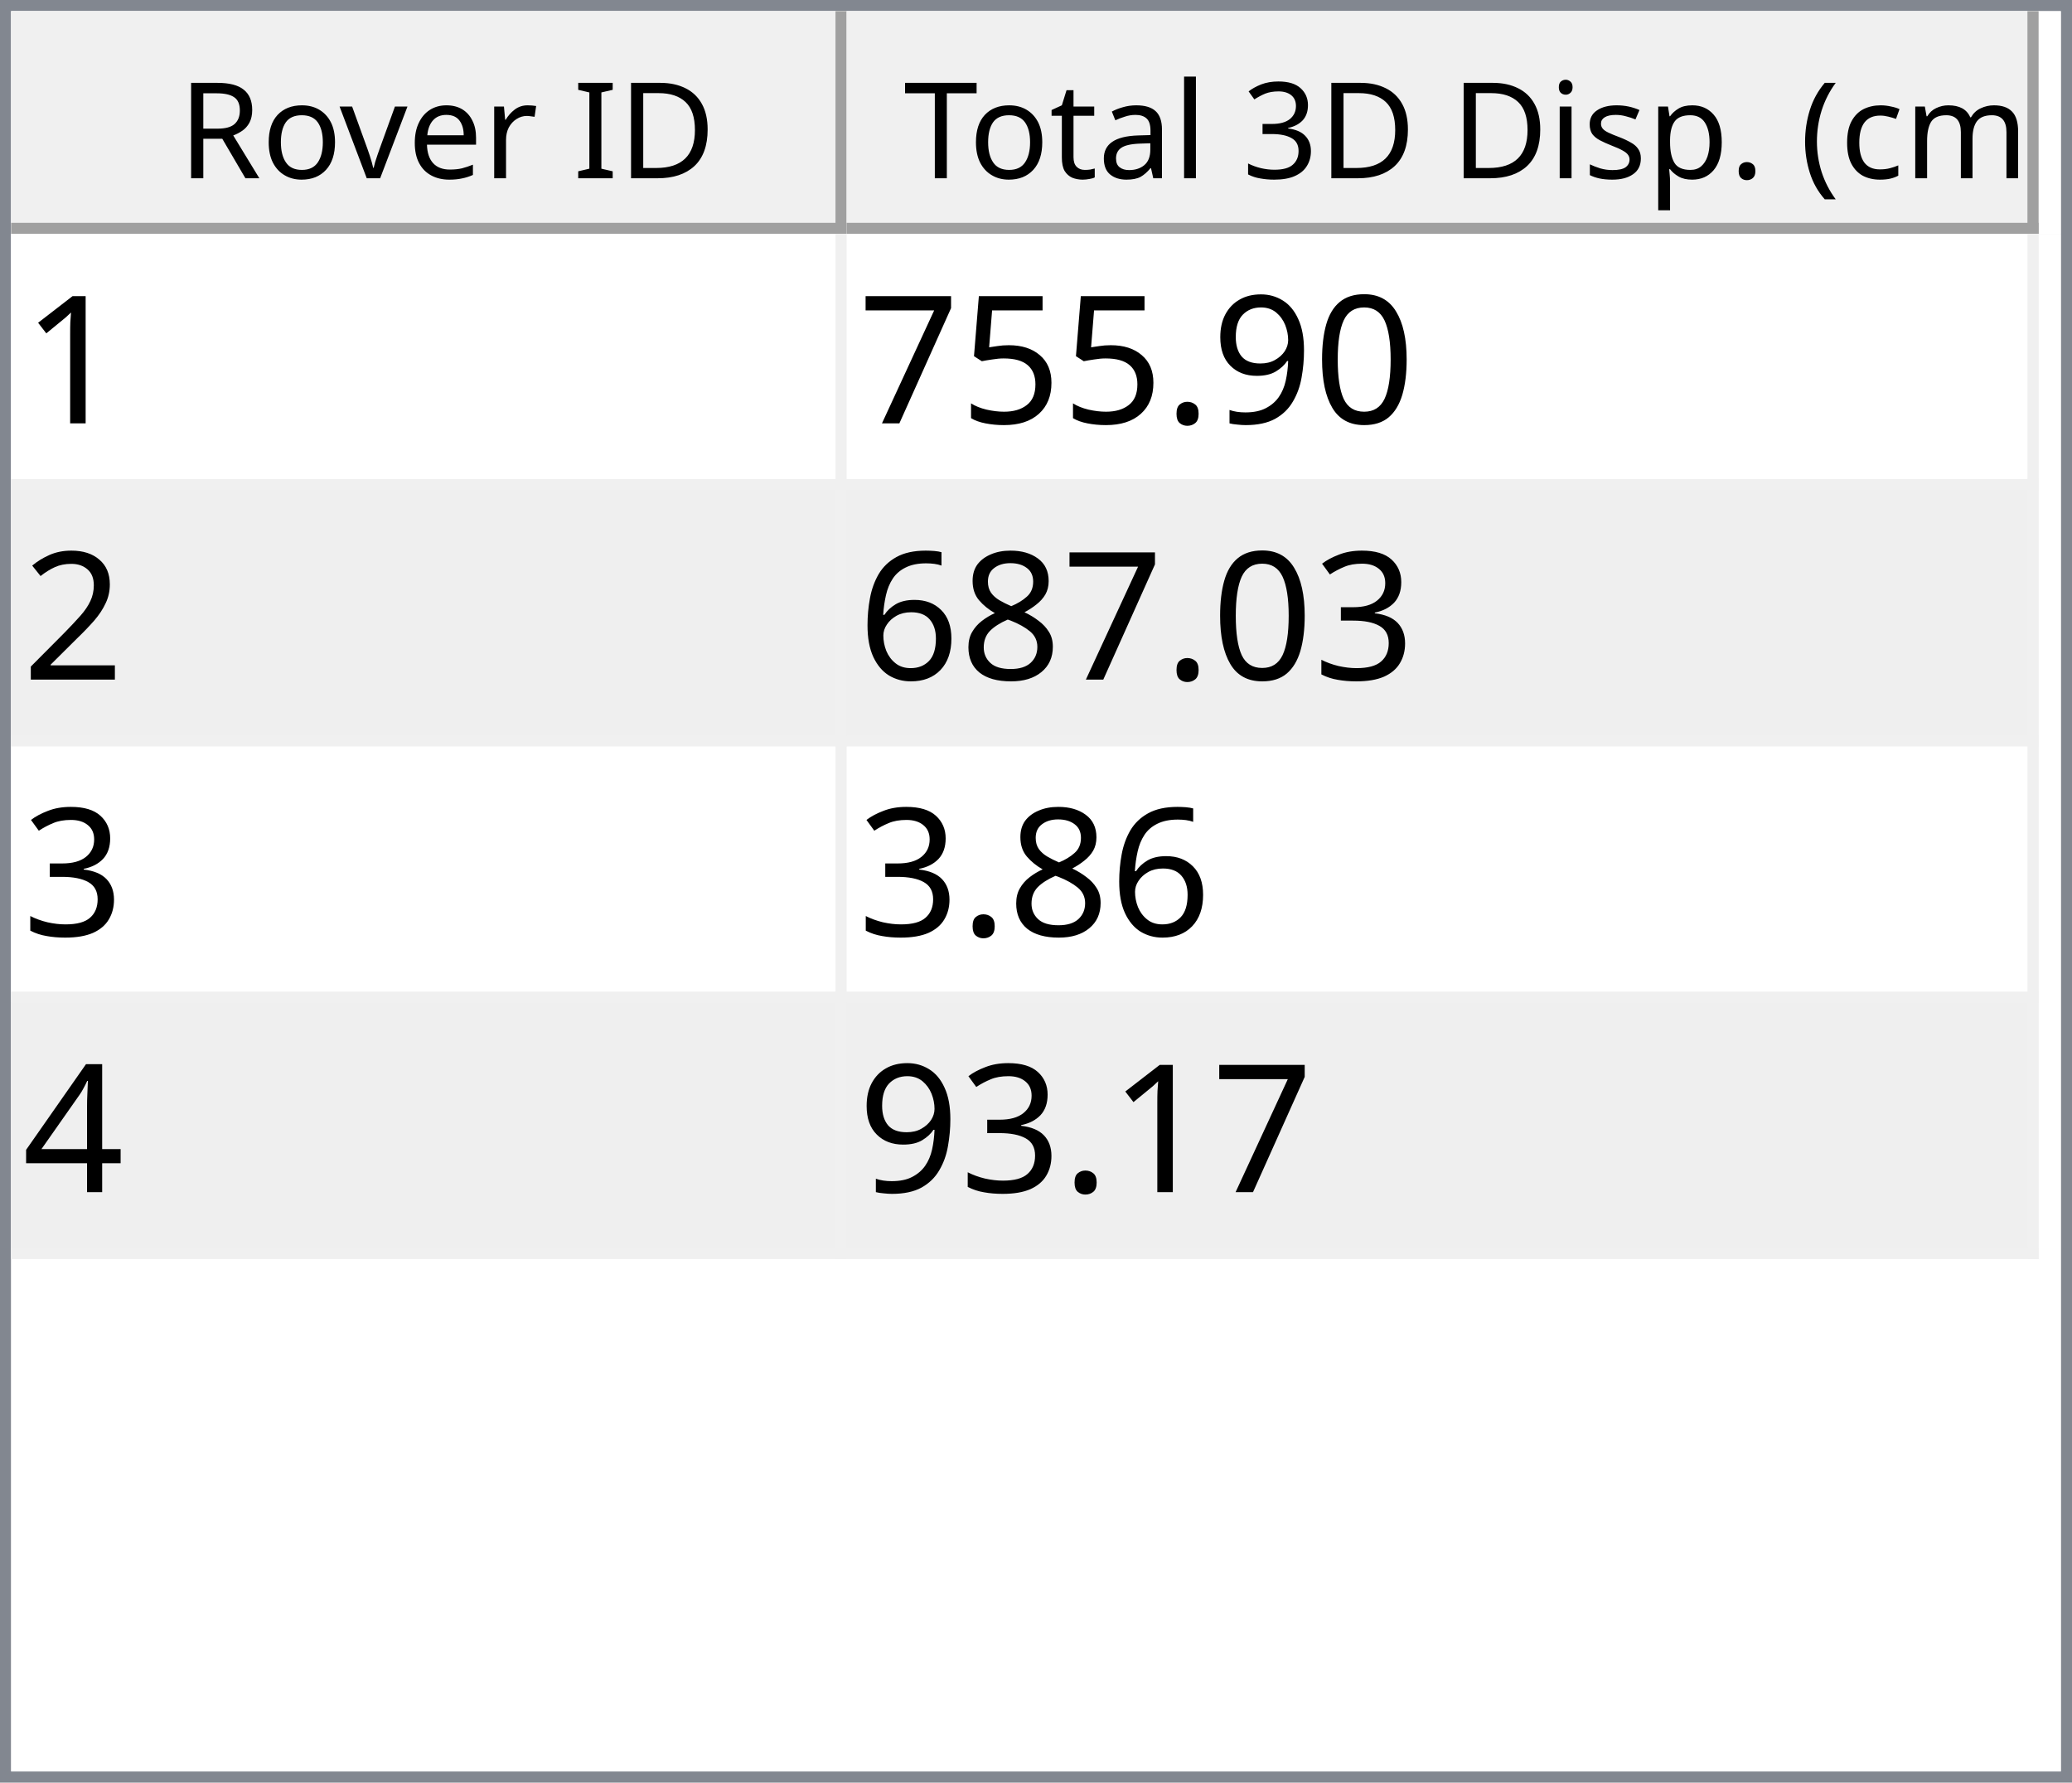
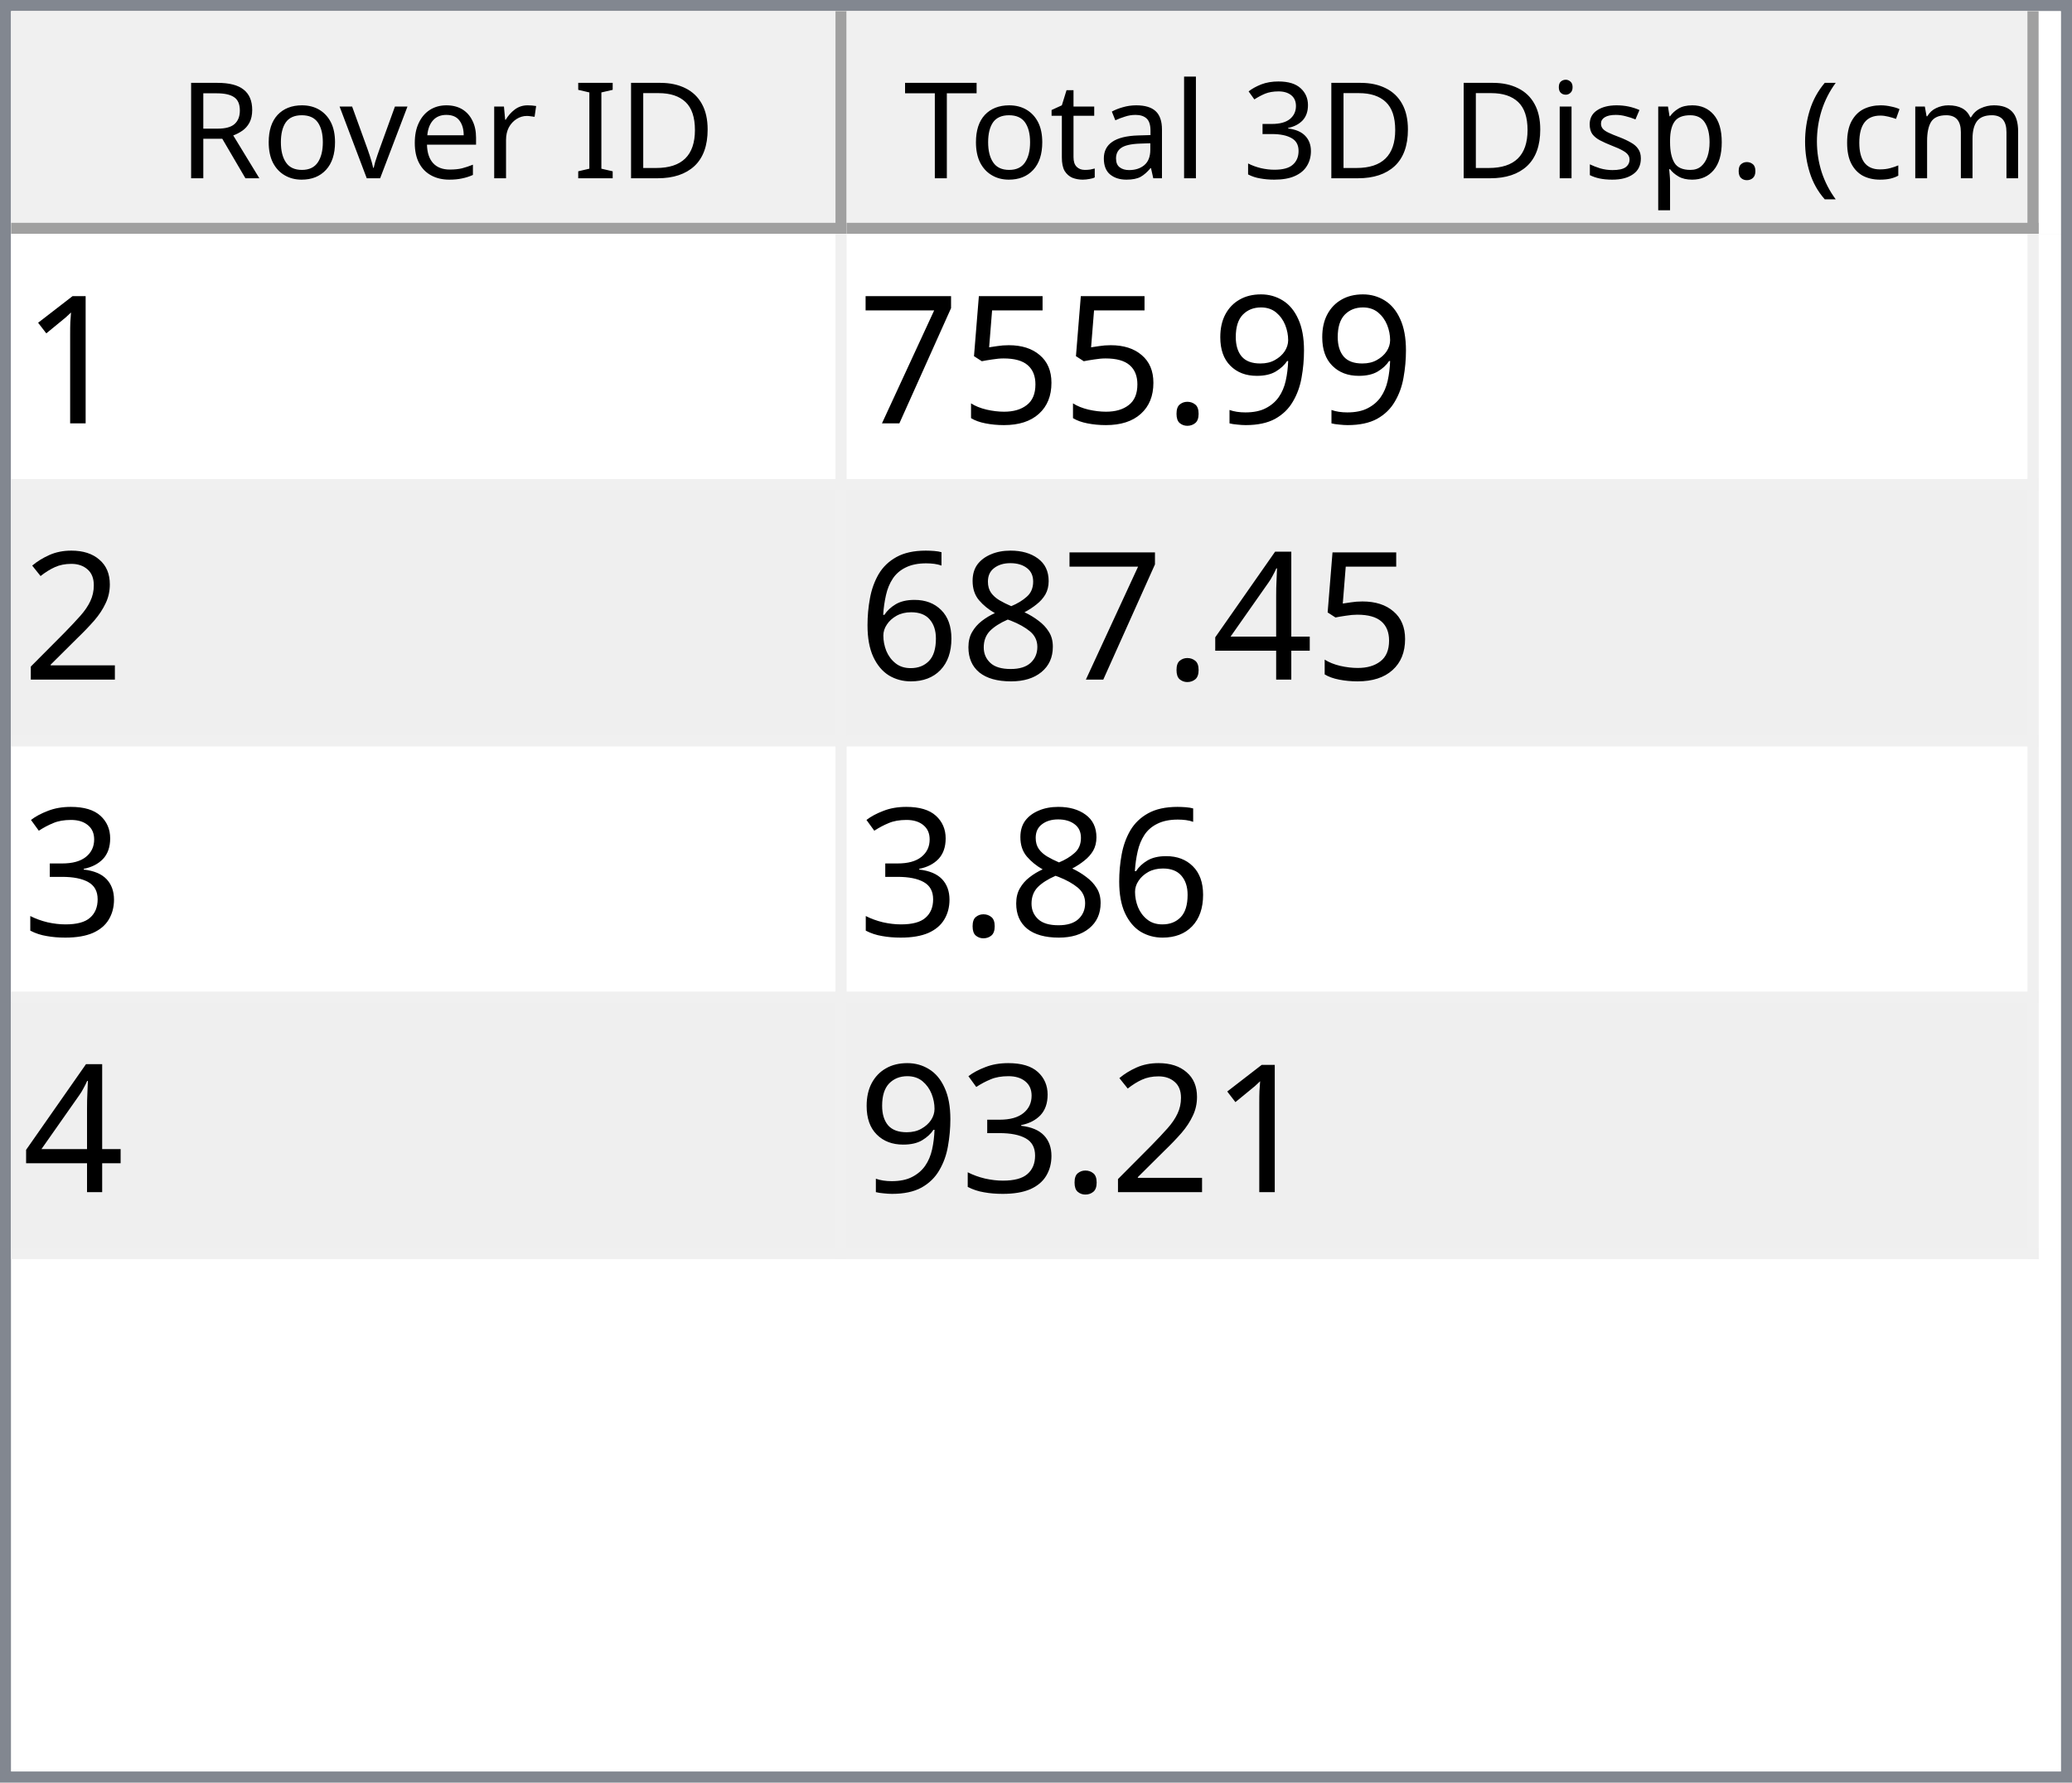
<svg xmlns="http://www.w3.org/2000/svg" style="fill-opacity:1; color-rendering:auto; color-interpolation:auto; text-rendering:auto; stroke:black; stroke-linecap:square; stroke-miterlimit:10; shape-rendering:auto; stroke-opacity:1; fill:black; stroke-dasharray:none; font-weight:normal; stroke-width:1; font-family:'Dialog'; font-style:normal; stroke-linejoin:miter; font-size:12px; stroke-dashoffset:0; image-rendering:auto;" width="186" height="160">
  <defs id="genericDefs" />
  <g>
    <defs id="defs1">
      <clipPath clipPathUnits="userSpaceOnUse" id="clipPath1">
        <path d="M0 0 L186 0 L186 160 L0 160 L0 0 Z" />
      </clipPath>
      <clipPath clipPathUnits="userSpaceOnUse" id="clipPath2">
        <path d="M0 0 L0 160 L186 160 L186 0 Z" />
      </clipPath>
      <clipPath clipPathUnits="userSpaceOnUse" id="clipPath3">
        <path d="M0 0 L0 20 L184 20 L184 0 Z" />
      </clipPath>
      <clipPath clipPathUnits="userSpaceOnUse" id="clipPath4">
        <path d="M0 0 L0 20 L75 20 L75 0 Z" />
      </clipPath>
      <clipPath clipPathUnits="userSpaceOnUse" id="clipPath5">
        <path d="M1 1 L1 19 L74 19 L74 1 Z" />
      </clipPath>
      <clipPath clipPathUnits="userSpaceOnUse" id="clipPath6">
        <path d="M0 0 L0 18 L73 18 L73 0 Z" />
      </clipPath>
      <clipPath clipPathUnits="userSpaceOnUse" id="clipPath7">
        <path d="M-0.5 -0.5 L-0.5 19.5 L74.5 19.5 L74.5 -0.5 Z" />
      </clipPath>
      <clipPath clipPathUnits="userSpaceOnUse" id="clipPath8">
        <path d="M0 0 L0 20 L107 20 L107 0 Z" />
      </clipPath>
      <clipPath clipPathUnits="userSpaceOnUse" id="clipPath9">
        <path d="M1 1 L1 19 L106 19 L106 1 Z" />
      </clipPath>
      <clipPath clipPathUnits="userSpaceOnUse" id="clipPath10">
        <path d="M0 0 L0 18 L105 18 L105 0 Z" />
      </clipPath>
      <clipPath clipPathUnits="userSpaceOnUse" id="clipPath11">
        <path d="M-0.5 -0.5 L-0.5 19.5 L106.5 19.5 L106.5 -0.5 Z" />
      </clipPath>
      <clipPath clipPathUnits="userSpaceOnUse" id="clipPath12">
        <path d="M0 0 L0 138 L184 138 L184 0 Z" />
      </clipPath>
      <clipPath clipPathUnits="userSpaceOnUse" id="clipPath13">
        <path d="M0 0 L0 92 L182 92 L182 0 Z" />
      </clipPath>
      <clipPath clipPathUnits="userSpaceOnUse" id="clipPath14">
        <path d="M-0.5 -0.5 L-0.5 91.5 L181.5 91.5 L181.5 -0.5 Z" />
      </clipPath>
      <clipPath clipPathUnits="userSpaceOnUse" id="clipPath15">
        <path d="M0 0 L0 22 L74 22 L74 0 Z" />
      </clipPath>
      <clipPath clipPathUnits="userSpaceOnUse" id="clipPath16">
        <path d="M0 0 L0 22 L106 22 L106 0 Z" />
      </clipPath>
      <font horiz-adv-x="64.551" id="font1">
        <font-face ascent="107.91" descent="25.098" units-per-em="100" style="font-style:normal; font-family:Segoe UI; font-weight:normal;" />
        <missing-glyph horiz-adv-x="64.551" d="M8.109 0 L8.109 68.266 L56.453 68.266 L56.453 0 L8.109 0 ZM15.328 7.234 L49.219 7.234 L49.219 61.031 L15.328 61.031 L15.328 7.234 Z" />
        <glyph unicode="D" horiz-adv-x="70.117" d="M9.188 0 L9.188 70.016 L28.516 70.016 Q65.531 70.016 65.531 35.891 Q65.531 19.672 55.25 9.836 Q44.969 0 27.734 0 L9.188 0 ZM17.391 62.594 L17.391 7.422 L27.828 7.422 Q41.609 7.422 49.273 14.797 Q56.938 22.172 56.938 35.688 Q56.938 62.594 28.328 62.594 L17.391 62.594 Z" />
        <glyph unicode="I" horiz-adv-x="26.611" d="M17.391 0 L9.188 0 L9.188 70.016 L17.391 70.016 L17.391 0 Z" />
        <glyph unicode=" " horiz-adv-x="27.393" d="" />
        <glyph unicode="r" horiz-adv-x="34.766" d="M34.188 41.891 Q32.078 43.5 28.125 43.5 Q23 43.5 19.555 38.672 Q16.109 33.844 16.109 25.484 L16.109 0 L8.109 0 L8.109 50 L16.109 50 L16.109 39.703 L16.312 39.703 Q18.016 44.969 21.531 47.922 Q25.047 50.875 29.391 50.875 Q32.516 50.875 34.188 50.203 L34.188 41.891 Z" />
        <glyph unicode="e" horiz-adv-x="52.295" d="M48.297 23 L12.984 23 Q13.188 14.656 17.484 10.109 Q21.781 5.562 29.297 5.562 Q37.75 5.562 44.828 11.141 L44.828 3.609 Q38.234 -1.172 27.391 -1.172 Q16.797 -1.172 10.742 5.641 Q4.688 12.453 4.688 24.812 Q4.688 36.469 11.305 43.82 Q17.922 51.172 27.734 51.172 Q37.547 51.172 42.922 44.828 Q48.297 38.484 48.297 27.203 L48.297 23 ZM40.094 29.781 Q40.047 36.719 36.75 40.578 Q33.453 44.438 27.594 44.438 Q21.922 44.438 17.969 40.383 Q14.016 36.328 13.094 29.781 L40.094 29.781 Z" />
        <glyph unicode="v" horiz-adv-x="47.9" d="M47.406 50 L27.484 0 L19.625 0 L0.688 50 L9.469 50 L22.172 13.672 Q23.578 9.672 23.922 6.688 L24.125 6.688 Q24.609 10.453 25.688 13.484 L38.969 50 L47.406 50 Z" />
        <glyph unicode="o" horiz-adv-x="58.594" d="M29 -1.172 Q17.922 -1.172 11.305 5.836 Q4.688 12.844 4.688 24.422 Q4.688 37.016 11.57 44.094 Q18.453 51.172 30.172 51.172 Q41.359 51.172 47.633 44.289 Q53.906 37.406 53.906 25.203 Q53.906 13.234 47.141 6.031 Q40.375 -1.172 29 -1.172 ZM29.594 44.438 Q21.875 44.438 17.383 39.188 Q12.891 33.938 12.891 24.703 Q12.891 15.828 17.43 10.695 Q21.969 5.562 29.594 5.562 Q37.359 5.562 41.531 10.594 Q45.703 15.625 45.703 24.906 Q45.703 34.281 41.531 39.359 Q37.359 44.438 29.594 44.438 Z" />
        <glyph unicode="R" horiz-adv-x="59.814" d="M59.375 0 L49.609 0 L37.891 19.625 Q36.281 22.359 34.766 24.289 Q33.25 26.219 31.664 27.438 Q30.078 28.656 28.25 29.219 Q26.422 29.781 24.125 29.781 L17.391 29.781 L17.391 0 L9.188 0 L9.188 70.016 L30.078 70.016 Q34.672 70.016 38.555 68.867 Q42.438 67.719 45.289 65.375 Q48.141 63.031 49.758 59.547 Q51.375 56.062 51.375 51.375 Q51.375 47.703 50.273 44.656 Q49.172 41.609 47.148 39.211 Q45.125 36.812 42.266 35.133 Q39.406 33.453 35.844 32.516 L35.844 32.328 Q37.594 31.547 38.891 30.547 Q40.188 29.547 41.359 28.18 Q42.531 26.812 43.68 25.078 Q44.828 23.344 46.234 21.047 L59.375 0 ZM17.391 62.594 L17.391 37.203 L28.516 37.203 Q31.594 37.203 34.203 38.133 Q36.812 39.062 38.719 40.797 Q40.625 42.531 41.703 45.047 Q42.781 47.562 42.781 50.688 Q42.781 56.297 39.141 59.445 Q35.5 62.594 28.609 62.594 L17.391 62.594 Z" />
        <glyph unicode=")" horiz-adv-x="30.176" d="M8.297 -15.922 L1.172 -15.922 Q16.406 2.344 16.406 26.812 Q16.406 51.469 1.078 70.016 L8.297 70.016 Q23.531 52.156 23.531 26.703 Q23.531 1.375 8.297 -15.922 Z" />
        <glyph unicode="m" horiz-adv-x="86.133" d="M79.109 0 L71.094 0 L71.094 28.719 Q71.094 37.016 68.531 40.727 Q65.969 44.438 59.906 44.438 Q54.781 44.438 51.195 39.75 Q47.609 35.062 47.609 28.516 L47.609 0 L39.594 0 L39.594 29.688 Q39.594 44.438 28.219 44.438 Q22.953 44.438 19.531 40.016 Q16.109 35.594 16.109 28.516 L16.109 0 L8.109 0 L8.109 50 L16.109 50 L16.109 42.094 L16.312 42.094 Q21.625 51.172 31.844 51.172 Q36.969 51.172 40.773 48.312 Q44.578 45.453 46 40.828 Q51.562 51.172 62.594 51.172 Q79.109 51.172 79.109 30.812 L79.109 0 Z" />
        <glyph unicode="c" horiz-adv-x="46.191" d="M42.188 2.297 Q36.422 -1.172 28.516 -1.172 Q17.828 -1.172 11.258 5.789 Q4.688 12.75 4.688 23.828 Q4.688 36.188 11.766 43.68 Q18.844 51.172 30.672 51.172 Q37.25 51.172 42.281 48.734 L42.281 40.531 Q36.719 44.438 30.375 44.438 Q22.703 44.438 17.797 38.945 Q12.891 33.453 12.891 24.516 Q12.891 15.719 17.508 10.641 Q22.125 5.562 29.891 5.562 Q36.422 5.562 42.188 9.906 L42.188 2.297 Z" />
        <glyph unicode="(" horiz-adv-x="30.176" d="M29.109 -15.922 L21.969 -15.922 Q6.844 1.375 6.844 26.703 Q6.844 52.156 21.969 70.016 L29.203 70.016 Q13.875 51.469 13.875 26.812 Q13.875 2.344 29.109 -15.922 Z" />
        <glyph unicode="." horiz-adv-x="21.68" d="M10.891 -1.078 Q8.641 -1.078 7.055 0.539 Q5.469 2.156 5.469 4.391 Q5.469 6.641 7.055 8.273 Q8.641 9.906 10.891 9.906 Q13.188 9.906 14.797 8.273 Q16.406 6.641 16.406 4.391 Q16.406 2.156 14.797 0.539 Q13.188 -1.078 10.891 -1.078 Z" />
        <glyph unicode="p" horiz-adv-x="58.789" d="M16.312 7.234 L16.109 7.234 L16.109 -23 L8.109 -23 L8.109 50 L16.109 50 L16.109 41.219 L16.312 41.219 Q22.219 51.172 33.594 51.172 Q43.266 51.172 48.688 44.461 Q54.109 37.75 54.109 26.469 Q54.109 13.922 48 6.375 Q41.891 -1.172 31.297 -1.172 Q21.578 -1.172 16.312 7.234 ZM16.109 27.391 L16.109 20.406 Q16.109 14.203 20.141 9.883 Q24.172 5.562 30.375 5.562 Q37.641 5.562 41.773 11.133 Q45.906 16.703 45.906 26.609 Q45.906 34.969 42.047 39.703 Q38.188 44.438 31.594 44.438 Q24.609 44.438 20.359 39.578 Q16.109 34.719 16.109 27.391 Z" />
        <glyph unicode="s" horiz-adv-x="42.432" d="M5.078 1.812 L5.078 10.406 Q11.625 5.562 19.484 5.562 Q30.031 5.562 30.031 12.594 Q30.031 14.594 29.125 15.992 Q28.219 17.391 26.68 18.461 Q25.141 19.531 23.07 20.383 Q21 21.234 18.609 22.172 Q15.281 23.484 12.766 24.828 Q10.25 26.172 8.57 27.859 Q6.891 29.547 6.031 31.695 Q5.172 33.844 5.172 36.719 Q5.172 40.234 6.789 42.945 Q8.406 45.656 11.086 47.484 Q13.766 49.312 17.211 50.242 Q20.656 51.172 24.312 51.172 Q30.812 51.172 35.938 48.922 L35.938 40.828 Q30.422 44.438 23.25 44.438 Q21 44.438 19.195 43.922 Q17.391 43.406 16.094 42.477 Q14.797 41.547 14.086 40.258 Q13.375 38.969 13.375 37.406 Q13.375 35.453 14.086 34.133 Q14.797 32.812 16.164 31.789 Q17.531 30.766 19.484 29.938 Q21.438 29.109 23.922 28.125 Q27.25 26.859 29.883 25.516 Q32.516 24.172 34.375 22.484 Q36.234 20.797 37.234 18.602 Q38.234 16.406 38.234 13.375 Q38.234 9.672 36.602 6.938 Q34.969 4.203 32.234 2.398 Q29.5 0.594 25.93 -0.289 Q22.359 -1.172 18.453 -1.172 Q10.75 -1.172 5.078 1.812 Z" />
        <glyph unicode="i" horiz-adv-x="24.219" d="M12.203 62.703 Q10.062 62.703 8.547 64.164 Q7.031 65.625 7.031 67.875 Q7.031 70.125 8.547 71.609 Q10.062 73.094 12.203 73.094 Q14.406 73.094 15.945 71.609 Q17.484 70.125 17.484 67.875 Q17.484 65.719 15.945 64.211 Q14.406 62.703 12.203 62.703 ZM16.109 0 L8.109 0 L8.109 50 L16.109 50 L16.109 0 Z" />
        <glyph unicode="3" horiz-adv-x="53.906" d="M46.531 19.828 Q46.531 15.094 44.75 11.211 Q42.969 7.328 39.719 4.57 Q36.469 1.812 31.93 0.297 Q27.391 -1.219 21.922 -1.219 Q11.922 -1.219 6 2.594 L6 11.188 Q13.094 5.609 22.219 5.609 Q25.875 5.609 28.828 6.539 Q31.781 7.469 33.906 9.227 Q36.031 10.984 37.18 13.477 Q38.328 15.969 38.328 19.094 Q38.328 32.812 18.797 32.812 L12.984 32.812 L12.984 39.594 L18.5 39.594 Q35.797 39.594 35.797 52.484 Q35.797 64.406 22.609 64.406 Q15.188 64.406 8.688 59.422 L8.688 67.188 Q15.375 71.188 24.609 71.188 Q29 71.188 32.57 69.969 Q36.141 68.75 38.68 66.555 Q41.219 64.359 42.609 61.281 Q44 58.203 44 54.5 Q44 40.672 30.031 36.719 L30.031 36.531 Q33.594 36.141 36.625 34.797 Q39.656 33.453 41.852 31.305 Q44.047 29.156 45.289 26.25 Q46.531 23.344 46.531 19.828 Z" />
        <glyph unicode="l" horiz-adv-x="24.219" d="M16.109 0 L8.109 0 L8.109 74.031 L16.109 74.031 L16.109 0 Z" />
        <glyph unicode="a" horiz-adv-x="50.879" d="M43.891 0 L35.891 0 L35.891 7.812 L35.688 7.812 Q30.469 -1.172 20.312 -1.172 Q12.844 -1.172 8.617 2.781 Q4.391 6.734 4.391 13.281 Q4.391 27.297 20.906 29.594 L35.891 31.688 Q35.891 44.438 25.594 44.438 Q16.547 44.438 9.281 38.281 L9.281 46.484 Q16.656 51.172 26.266 51.172 Q43.891 51.172 43.891 32.516 L43.891 0 ZM35.891 25.297 L23.828 23.641 Q18.266 22.859 15.43 20.875 Q12.594 18.891 12.594 13.875 Q12.594 10.203 15.211 7.883 Q17.828 5.562 22.172 5.562 Q28.125 5.562 32.008 9.742 Q35.891 13.922 35.891 20.312 L35.891 25.297 Z" />
        <glyph unicode="t" horiz-adv-x="33.887" d="M31.297 0.484 Q28.469 -1.078 23.828 -1.078 Q10.688 -1.078 10.688 13.578 L10.688 43.172 L2.094 43.172 L2.094 50 L10.688 50 L10.688 62.203 L18.703 64.797 L18.703 50 L31.297 50 L31.297 43.172 L18.703 43.172 L18.703 14.984 Q18.703 9.969 20.414 7.82 Q22.125 5.672 26.078 5.672 Q29.109 5.672 31.297 7.328 L31.297 0.484 Z" />
        <glyph unicode="T" horiz-adv-x="52.393" d="M50.594 62.594 L30.375 62.594 L30.375 0 L22.172 0 L22.172 62.594 L2 62.594 L2 70.016 L50.594 70.016 L50.594 62.594 Z" />
      </font>
      <font horiz-adv-x="75.0" id="font2">
        <font-face ascent="100.537" descent="21.973" units-per-em="100" style="font-style:normal; font-family:sans-serif; font-weight:normal;" />
        <missing-glyph horiz-adv-x="75.0" d="M12.5 0 L12.5 62.5 L62.5 62.5 L62.5 0 L12.5 0 ZM14.062 1.562 L60.938 1.562 L60.938 60.938 L14.062 60.938 L14.062 1.562 Z" />
        <glyph unicode="1" horiz-adv-x="55.615" d="M37.25 0 L28.469 0 L28.469 56 Q25.297 52.984 20.141 49.953 Q14.984 46.922 10.891 45.406 L10.891 53.906 Q18.266 57.375 23.781 62.305 Q29.297 67.234 31.594 71.875 L37.25 71.875 L37.25 0 Z" />
-         <glyph unicode="0" horiz-adv-x="55.615" d="M4.156 35.297 Q4.156 48 6.766 55.742 Q9.375 63.484 14.523 67.68 Q19.672 71.875 27.484 71.875 Q33.25 71.875 37.594 69.555 Q41.938 67.234 44.773 62.867 Q47.609 58.5 49.219 52.227 Q50.828 45.953 50.828 35.297 Q50.828 22.703 48.242 14.969 Q45.656 7.234 40.508 3.008 Q35.359 -1.219 27.484 -1.219 Q17.141 -1.219 11.234 6.203 Q4.156 15.141 4.156 35.297 ZM13.188 35.297 Q13.188 17.672 17.312 11.836 Q21.438 6 27.484 6 Q33.547 6 37.672 11.859 Q41.797 17.719 41.797 35.297 Q41.797 52.984 37.672 58.789 Q33.547 64.594 27.391 64.594 Q21.344 64.594 17.719 59.469 Q13.188 52.938 13.188 35.297 Z" />
        <glyph unicode="9" horiz-adv-x="55.615" d="M5.469 16.547 L13.922 17.328 Q14.984 11.375 18.016 8.688 Q21.047 6 25.781 6 Q29.828 6 32.883 7.859 Q35.938 9.719 37.891 12.82 Q39.844 15.922 41.164 21.195 Q42.484 26.469 42.484 31.938 Q42.484 32.516 42.438 33.688 Q39.797 29.5 35.234 26.883 Q30.672 24.266 25.344 24.266 Q16.453 24.266 10.305 30.711 Q4.156 37.156 4.156 47.703 Q4.156 58.594 10.578 65.234 Q17 71.875 26.656 71.875 Q33.641 71.875 39.43 68.117 Q45.219 64.359 48.219 57.398 Q51.219 50.438 51.219 37.25 Q51.219 23.531 48.242 15.406 Q45.266 7.281 39.383 3.031 Q33.5 -1.219 25.594 -1.219 Q17.188 -1.219 11.867 3.445 Q6.547 8.109 5.469 16.547 ZM41.453 48.141 Q41.453 55.719 37.43 60.156 Q33.406 64.594 27.734 64.594 Q21.875 64.594 17.531 59.812 Q13.188 55.031 13.188 47.406 Q13.188 40.578 17.312 36.305 Q21.438 32.031 27.484 32.031 Q33.594 32.031 37.523 36.305 Q41.453 40.578 41.453 48.141 Z" />
        <glyph unicode="." horiz-adv-x="27.783" d="M9.078 0 L9.078 10.016 L19.094 10.016 L19.094 0 L9.078 0 Z" />
        <glyph unicode="5" horiz-adv-x="55.615" d="M4.156 18.75 L13.375 19.531 Q14.406 12.797 18.141 9.398 Q21.875 6 27.156 6 Q33.5 6 37.891 10.789 Q42.281 15.578 42.281 23.484 Q42.281 31 38.062 35.352 Q33.844 39.703 27 39.703 Q22.75 39.703 19.336 37.773 Q15.922 35.844 13.969 32.766 L5.719 33.844 L12.641 70.609 L48.25 70.609 L48.25 62.203 L19.672 62.203 L15.828 42.969 Q22.266 47.469 29.344 47.469 Q38.719 47.469 45.164 40.969 Q51.609 34.469 51.609 24.266 Q51.609 14.547 45.953 7.469 Q39.062 -1.219 27.156 -1.219 Q17.391 -1.219 11.211 4.25 Q5.031 9.719 4.156 18.75 Z" />
        <glyph unicode="7" horiz-adv-x="55.615" d="M4.734 62.203 L4.734 70.656 L51.078 70.656 L51.078 63.812 Q44.234 56.547 37.523 44.484 Q30.812 32.422 27.156 19.672 Q24.516 10.688 23.781 0 L14.75 0 Q14.891 8.453 18.062 20.414 Q21.234 32.375 27.172 43.484 Q33.109 54.594 39.797 62.203 L4.734 62.203 Z" />
        <glyph unicode="2" horiz-adv-x="55.615" d="M50.344 8.453 L50.344 0 L3.031 0 Q2.938 3.172 4.047 6.109 Q5.859 10.938 9.836 15.625 Q13.812 20.312 21.344 26.469 Q33.016 36.031 37.117 41.625 Q41.219 47.219 41.219 52.203 Q41.219 57.422 37.477 61.008 Q33.734 64.594 27.734 64.594 Q21.391 64.594 17.578 60.789 Q13.766 56.984 13.719 50.25 L4.688 51.172 Q5.609 61.281 11.664 66.578 Q17.719 71.875 27.938 71.875 Q38.234 71.875 44.242 66.164 Q50.25 60.453 50.25 52 Q50.25 47.703 48.492 43.555 Q46.734 39.406 42.656 34.812 Q38.578 30.219 29.109 22.219 Q21.188 15.578 18.945 13.211 Q16.703 10.844 15.234 8.453 L50.344 8.453 Z" />
-         <glyph unicode="3" horiz-adv-x="55.615" d="M4.203 18.891 L12.984 20.062 Q14.5 12.594 18.141 9.297 Q21.781 6 27 6 Q33.203 6 37.477 10.297 Q41.75 14.594 41.75 20.953 Q41.75 27 37.797 30.93 Q33.844 34.859 27.734 34.859 Q25.25 34.859 21.531 33.891 L22.516 41.609 Q23.391 41.5 23.922 41.5 Q29.547 41.5 34.039 44.43 Q38.531 47.359 38.531 53.469 Q38.531 58.297 35.258 61.477 Q31.984 64.656 26.812 64.656 Q21.688 64.656 18.266 61.43 Q14.844 58.203 13.875 51.766 L5.078 53.328 Q6.688 62.156 12.398 67.016 Q18.109 71.875 26.609 71.875 Q32.469 71.875 37.398 69.359 Q42.328 66.844 44.945 62.5 Q47.562 58.156 47.562 53.266 Q47.562 48.641 45.07 44.828 Q42.578 41.016 37.703 38.766 Q44.047 37.312 47.562 32.695 Q51.078 28.078 51.078 21.141 Q51.078 11.766 44.242 5.25 Q37.406 -1.266 26.953 -1.266 Q17.531 -1.266 11.305 4.352 Q5.078 9.969 4.203 18.891 Z" />
+         <glyph unicode="4" horiz-adv-x="55.615" d="M32.328 0 L32.328 17.141 L1.266 17.141 L1.266 25.203 L33.938 71.578 L41.109 71.578 L41.109 25.203 L50.781 25.203 L50.781 17.141 L41.109 17.141 L41.109 0 L32.328 0 ZM32.328 25.203 L32.328 57.469 L9.906 25.203 L32.328 25.203 Z" />
        <glyph unicode="8" horiz-adv-x="55.615" d="M17.672 38.812 Q12.203 40.828 9.57 44.539 Q6.938 48.25 6.938 53.422 Q6.938 61.234 12.555 66.555 Q18.172 71.875 27.484 71.875 Q36.859 71.875 42.578 66.43 Q48.297 60.984 48.297 53.172 Q48.297 48.188 45.68 44.508 Q43.062 40.828 37.75 38.812 Q44.344 36.672 47.781 31.883 Q51.219 27.094 51.219 20.453 Q51.219 11.281 44.727 5.031 Q38.234 -1.219 27.641 -1.219 Q17.047 -1.219 10.547 5.055 Q4.047 11.328 4.047 20.703 Q4.047 27.688 7.594 32.398 Q11.141 37.109 17.672 38.812 ZM15.922 53.719 Q15.922 48.641 19.195 45.414 Q22.469 42.188 27.688 42.188 Q32.766 42.188 36.016 45.383 Q39.266 48.578 39.266 53.219 Q39.266 58.062 35.914 61.359 Q32.562 64.656 27.594 64.656 Q22.562 64.656 19.242 61.43 Q15.922 58.203 15.922 53.719 ZM13.094 20.656 Q13.094 16.891 14.875 13.375 Q16.656 9.859 20.172 7.93 Q23.688 6 27.734 6 Q34.031 6 38.133 10.055 Q42.234 14.109 42.234 20.359 Q42.234 26.703 38.016 30.859 Q33.797 35.016 27.438 35.016 Q21.234 35.016 17.164 30.914 Q13.094 26.812 13.094 20.656 Z" />
        <glyph unicode="6" horiz-adv-x="55.615" d="M49.75 54.047 L41.016 53.375 Q39.844 58.547 37.703 60.891 Q34.125 64.656 28.906 64.656 Q24.703 64.656 21.531 62.312 Q17.391 59.281 14.992 53.469 Q12.594 47.656 12.5 36.922 Q15.672 41.75 20.266 44.094 Q24.859 46.438 29.891 46.438 Q38.672 46.438 44.852 39.969 Q51.031 33.5 51.031 23.25 Q51.031 16.5 48.125 10.719 Q45.219 4.938 40.141 1.859 Q35.062 -1.219 28.609 -1.219 Q17.625 -1.219 10.695 6.859 Q3.766 14.938 3.766 33.5 Q3.766 54.25 11.422 63.672 Q18.109 71.875 29.438 71.875 Q37.891 71.875 43.289 67.141 Q48.688 62.406 49.75 54.047 ZM13.875 23.188 Q13.875 18.656 15.797 14.508 Q17.719 10.359 21.188 8.18 Q24.656 6 28.469 6 Q34.031 6 38.039 10.492 Q42.047 14.984 42.047 22.703 Q42.047 30.125 38.086 34.398 Q34.125 38.672 28.125 38.672 Q22.172 38.672 18.023 34.398 Q13.875 30.125 13.875 23.188 Z" />
-         <glyph unicode="4" horiz-adv-x="55.615" d="M32.328 0 L32.328 17.141 L1.266 17.141 L1.266 25.203 L33.938 71.578 L41.109 71.578 L41.109 25.203 L50.781 25.203 L50.781 17.141 L41.109 17.141 L41.109 0 L32.328 0 ZM32.328 25.203 L32.328 57.469 L9.906 25.203 L32.328 25.203 Z" />
+         <glyph unicode="3" horiz-adv-x="55.615" d="M4.203 18.891 L12.984 20.062 Q14.5 12.594 18.141 9.297 Q21.781 6 27 6 Q33.203 6 37.477 10.297 Q41.75 14.594 41.75 20.953 Q41.75 27 37.797 30.93 Q33.844 34.859 27.734 34.859 Q25.25 34.859 21.531 33.891 L22.516 41.609 Q23.391 41.5 23.922 41.5 Q29.547 41.5 34.039 44.43 Q38.531 47.359 38.531 53.469 Q38.531 58.297 35.258 61.477 Q31.984 64.656 26.812 64.656 Q21.688 64.656 18.266 61.43 Q14.844 58.203 13.875 51.766 L5.078 53.328 Q6.688 62.156 12.398 67.016 Q18.109 71.875 26.609 71.875 Q32.469 71.875 37.398 69.359 Q42.328 66.844 44.945 62.5 Q47.562 58.156 47.562 53.266 Q47.562 48.641 45.07 44.828 Q42.578 41.016 37.703 38.766 Q44.047 37.312 47.562 32.695 Q51.078 28.078 51.078 21.141 Q51.078 11.766 44.242 5.25 Q37.406 -1.266 26.953 -1.266 Q17.531 -1.266 11.305 4.352 Q5.078 9.969 4.203 18.891 Z" />
      </font>
    </defs>
    <g style="fill:white; stroke:white;">
      <rect x="0" y="0" width="186" style="clip-path:url(#clipPath1); stroke:none;" height="160" />
    </g>
    <g style="fill:white; text-rendering:optimizeSpeed; color-rendering:optimizeSpeed; image-rendering:optimizeSpeed; shape-rendering:crispEdges; stroke:white; color-interpolation:sRGB;">
      <rect x="0" width="186" height="160" y="0" style="stroke:none;" />
      <path style="stroke:none;" d="M0 160 L186 160 L186 0 L0 0 Z" />
    </g>
    <g style="fill:rgb(240,240,240); font-family:'Segoe UI'; stroke:rgb(240,240,240);">
      <rect x="0" y="0" width="186" style="clip-path:url(#clipPath2); stroke:none;" height="160" />
    </g>
    <g style="fill:rgb(130,135,144); font-family:'Segoe UI'; stroke:rgb(130,135,144);">
      <path d="M0 0 L186 0 L186 160 L0 160 L0 0 ZM1 1 L185 1 L185 159 L1 159 L1 1 Z" style="fill-rule:evenodd; clip-path:url(#clipPath2); stroke:none;" />
    </g>
    <g style="fill:white; font-family:'Segoe UI'; stroke:white;" transform="translate(1,1)">
      <rect x="0" y="0" width="184" style="clip-path:url(#clipPath3); stroke:none;" height="20" />
    </g>
    <g style="fill:rgb(240,240,240); font-family:'Segoe UI'; stroke:rgb(240,240,240);" transform="translate(1,1)">
      <rect x="0" y="0" width="75" style="clip-path:url(#clipPath4); stroke:none;" height="20" />
    </g>
    <g style="font-family:'Segoe UI';" transform="translate(2,2)">
      <text x="14" xml:space="preserve" y="14" style="clip-path:url(#clipPath6); stroke:none;">Rover ID</text>
    </g>
    <g style="fill:rgb(160,160,160); font-family:'Segoe UI'; stroke:rgb(160,160,160); stroke-linejoin:bevel;" transform="translate(1.5,1.5)">
      <line x1="74" x2="74" y1="0" style="fill:none; clip-path:url(#clipPath7);" y2="19" />
    </g>
    <g style="fill:rgb(160,160,160); font-family:'Segoe UI'; stroke:rgb(160,160,160); stroke-linejoin:bevel;" transform="matrix(1,0,0,1,1,1) translate(0.5,0.5)">
      <line x1="0" x2="74" y1="19" style="fill:none; clip-path:url(#clipPath7);" y2="19" />
    </g>
    <g style="fill:rgb(240,240,240); font-family:'Segoe UI'; stroke:rgb(240,240,240);" transform="translate(76,1)">
      <rect x="0" y="0" width="107" style="clip-path:url(#clipPath8); stroke:none;" height="20" />
    </g>
    <g style="font-family:'Segoe UI';" transform="translate(77,2)">
      <text x="1" xml:space="preserve" y="14" style="clip-path:url(#clipPath10); stroke:none;"> Total 3D Disp. (cm)</text>
    </g>
    <g style="fill:rgb(160,160,160); font-family:'Segoe UI'; stroke:rgb(160,160,160); stroke-linejoin:bevel;" transform="translate(76.5,1.5)">
      <line x1="106" x2="106" y1="0" style="fill:none; clip-path:url(#clipPath11);" y2="19" />
    </g>
    <g style="fill:rgb(160,160,160); font-family:'Segoe UI'; stroke:rgb(160,160,160); stroke-linejoin:bevel;" transform="matrix(1,0,0,1,76,1) translate(0.5,0.5)">
      <line x1="0" x2="106" y1="19" style="fill:none; clip-path:url(#clipPath11);" y2="19" />
    </g>
    <g style="fill:white; font-family:'Segoe UI'; stroke:white;" transform="translate(1,21)">
      <rect x="0" y="0" width="184" style="clip-path:url(#clipPath12); stroke:none;" height="138" />
    </g>
    <g style="fill:rgb(240,240,240); font-size:16px; font-family:sans-serif; stroke:rgb(240,240,240);" transform="translate(1,21)">
      <rect x="0" y="0" width="182" style="clip-path:url(#clipPath13); stroke:none;" height="92" />
      <line transform="translate(0.5,0.5)" x1="0" x2="181" y1="22" style="clip-path:url(#clipPath14); fill:none; stroke-linejoin:bevel;" y2="22" />
    </g>
    <g transform="matrix(1,0,0,1,1,21) translate(0.5,0.5)" style="fill:rgb(240,240,240); font-size:16px; font-family:sans-serif; stroke:rgb(240,240,240); stroke-linejoin:bevel;">
      <line x1="0" x2="181" y1="45" style="fill:none; clip-path:url(#clipPath14);" y2="45" />
    </g>
    <g transform="matrix(1,0,0,1,1,21) translate(0.5,0.5)" style="fill:rgb(240,240,240); font-size:16px; font-family:sans-serif; stroke:rgb(240,240,240); stroke-linejoin:bevel;">
      <line x1="0" x2="181" y1="68" style="fill:none; clip-path:url(#clipPath14);" y2="68" />
    </g>
    <g transform="matrix(1,0,0,1,1,21) translate(0.5,0.5)" style="fill:rgb(240,240,240); font-size:16px; font-family:sans-serif; stroke:rgb(240,240,240); stroke-linejoin:bevel;">
      <line x1="0" x2="181" y1="91" style="fill:none; clip-path:url(#clipPath14);" y2="91" />
    </g>
    <g transform="matrix(1,0,0,1,1,21) translate(0.5,0.5)" style="fill:rgb(240,240,240); font-size:16px; font-family:sans-serif; stroke:rgb(240,240,240); stroke-linejoin:bevel;">
      <line x1="74" x2="74" y1="0" style="fill:none; clip-path:url(#clipPath14);" y2="91" />
    </g>
    <g transform="matrix(1,0,0,1,1,21) translate(0.5,0.5)" style="fill:rgb(240,240,240); font-size:16px; font-family:sans-serif; stroke:rgb(240,240,240); stroke-linejoin:bevel;">
      <line x1="181" x2="181" y1="0" style="fill:none; clip-path:url(#clipPath14);" y2="91" />
    </g>
    <g style="fill:white; font-size:16px; font-family:sans-serif; stroke:white;" transform="matrix(1,0,0,1,1,21)">
      <rect x="0" y="0" width="74" style="clip-path:url(#clipPath15); stroke:none;" height="22" />
      <text x="1" y="17" style="fill:black; clip-path:url(#clipPath15); stroke:none;" xml:space="preserve">1</text>
    </g>
    <g style="fill:white; font-size:16px; font-family:sans-serif; stroke:white;" transform="matrix(1,0,0,1,1,21) translate(75,0)">
      <rect x="0" y="0" width="106" style="clip-path:url(#clipPath16); stroke:none;" height="22" />
-       <text x="1" y="17" style="fill:black; clip-path:url(#clipPath16); stroke:none;" xml:space="preserve">755.90</text>
+       <text x="1" y="17" style="fill:black; clip-path:url(#clipPath16); stroke:none;" xml:space="preserve">755.99</text>
    </g>
    <g style="fill:rgb(239,239,239); font-size:16px; font-family:sans-serif; stroke:rgb(239,239,239);" transform="matrix(1,0,0,1,1,21) translate(0,23)">
      <rect x="0" y="0" width="74" style="clip-path:url(#clipPath15); stroke:none;" height="22" />
      <text x="1" y="17" style="fill:black; clip-path:url(#clipPath15); stroke:none;" xml:space="preserve">2</text>
    </g>
    <g style="fill:rgb(239,239,239); font-size:16px; font-family:sans-serif; stroke:rgb(239,239,239);" transform="matrix(1,0,0,1,1,21) translate(75,23)">
      <rect x="0" y="0" width="106" style="clip-path:url(#clipPath16); stroke:none;" height="22" />
-       <text x="1" y="17" style="fill:black; clip-path:url(#clipPath16); stroke:none;" xml:space="preserve">687.03</text>
+       <text x="1" y="17" style="fill:black; clip-path:url(#clipPath16); stroke:none;" xml:space="preserve">687.45</text>
    </g>
    <g style="fill:white; font-size:16px; font-family:sans-serif; stroke:white;" transform="matrix(1,0,0,1,1,21) translate(0,46)">
      <rect x="0" y="0" width="74" style="clip-path:url(#clipPath15); stroke:none;" height="22" />
      <text x="1" y="17" style="fill:black; clip-path:url(#clipPath15); stroke:none;" xml:space="preserve">3</text>
    </g>
    <g style="fill:white; font-size:16px; font-family:sans-serif; stroke:white;" transform="matrix(1,0,0,1,1,21) translate(75,46)">
      <rect x="0" y="0" width="106" style="clip-path:url(#clipPath16); stroke:none;" height="22" />
      <text x="1" y="17" style="fill:black; clip-path:url(#clipPath16); stroke:none;" xml:space="preserve">3.86</text>
    </g>
    <g style="fill:rgb(239,239,239); font-size:16px; font-family:sans-serif; stroke:rgb(239,239,239);" transform="matrix(1,0,0,1,1,21) translate(0,69)">
      <rect x="0" y="0" width="74" style="clip-path:url(#clipPath15); stroke:none;" height="22" />
      <text x="1" y="17" style="fill:black; clip-path:url(#clipPath15); stroke:none;" xml:space="preserve">4</text>
    </g>
    <g style="fill:rgb(239,239,239); font-size:16px; font-family:sans-serif; stroke:rgb(239,239,239);" transform="matrix(1,0,0,1,1,21) translate(75,69)">
      <rect x="0" y="0" width="106" style="clip-path:url(#clipPath16); stroke:none;" height="22" />
-       <text x="1" y="17" style="fill:black; clip-path:url(#clipPath16); stroke:none;" xml:space="preserve">93.17</text>
+       <text x="1" y="17" style="fill:black; clip-path:url(#clipPath16); stroke:none;" xml:space="preserve">93.21</text>
    </g>
  </g>
</svg>
